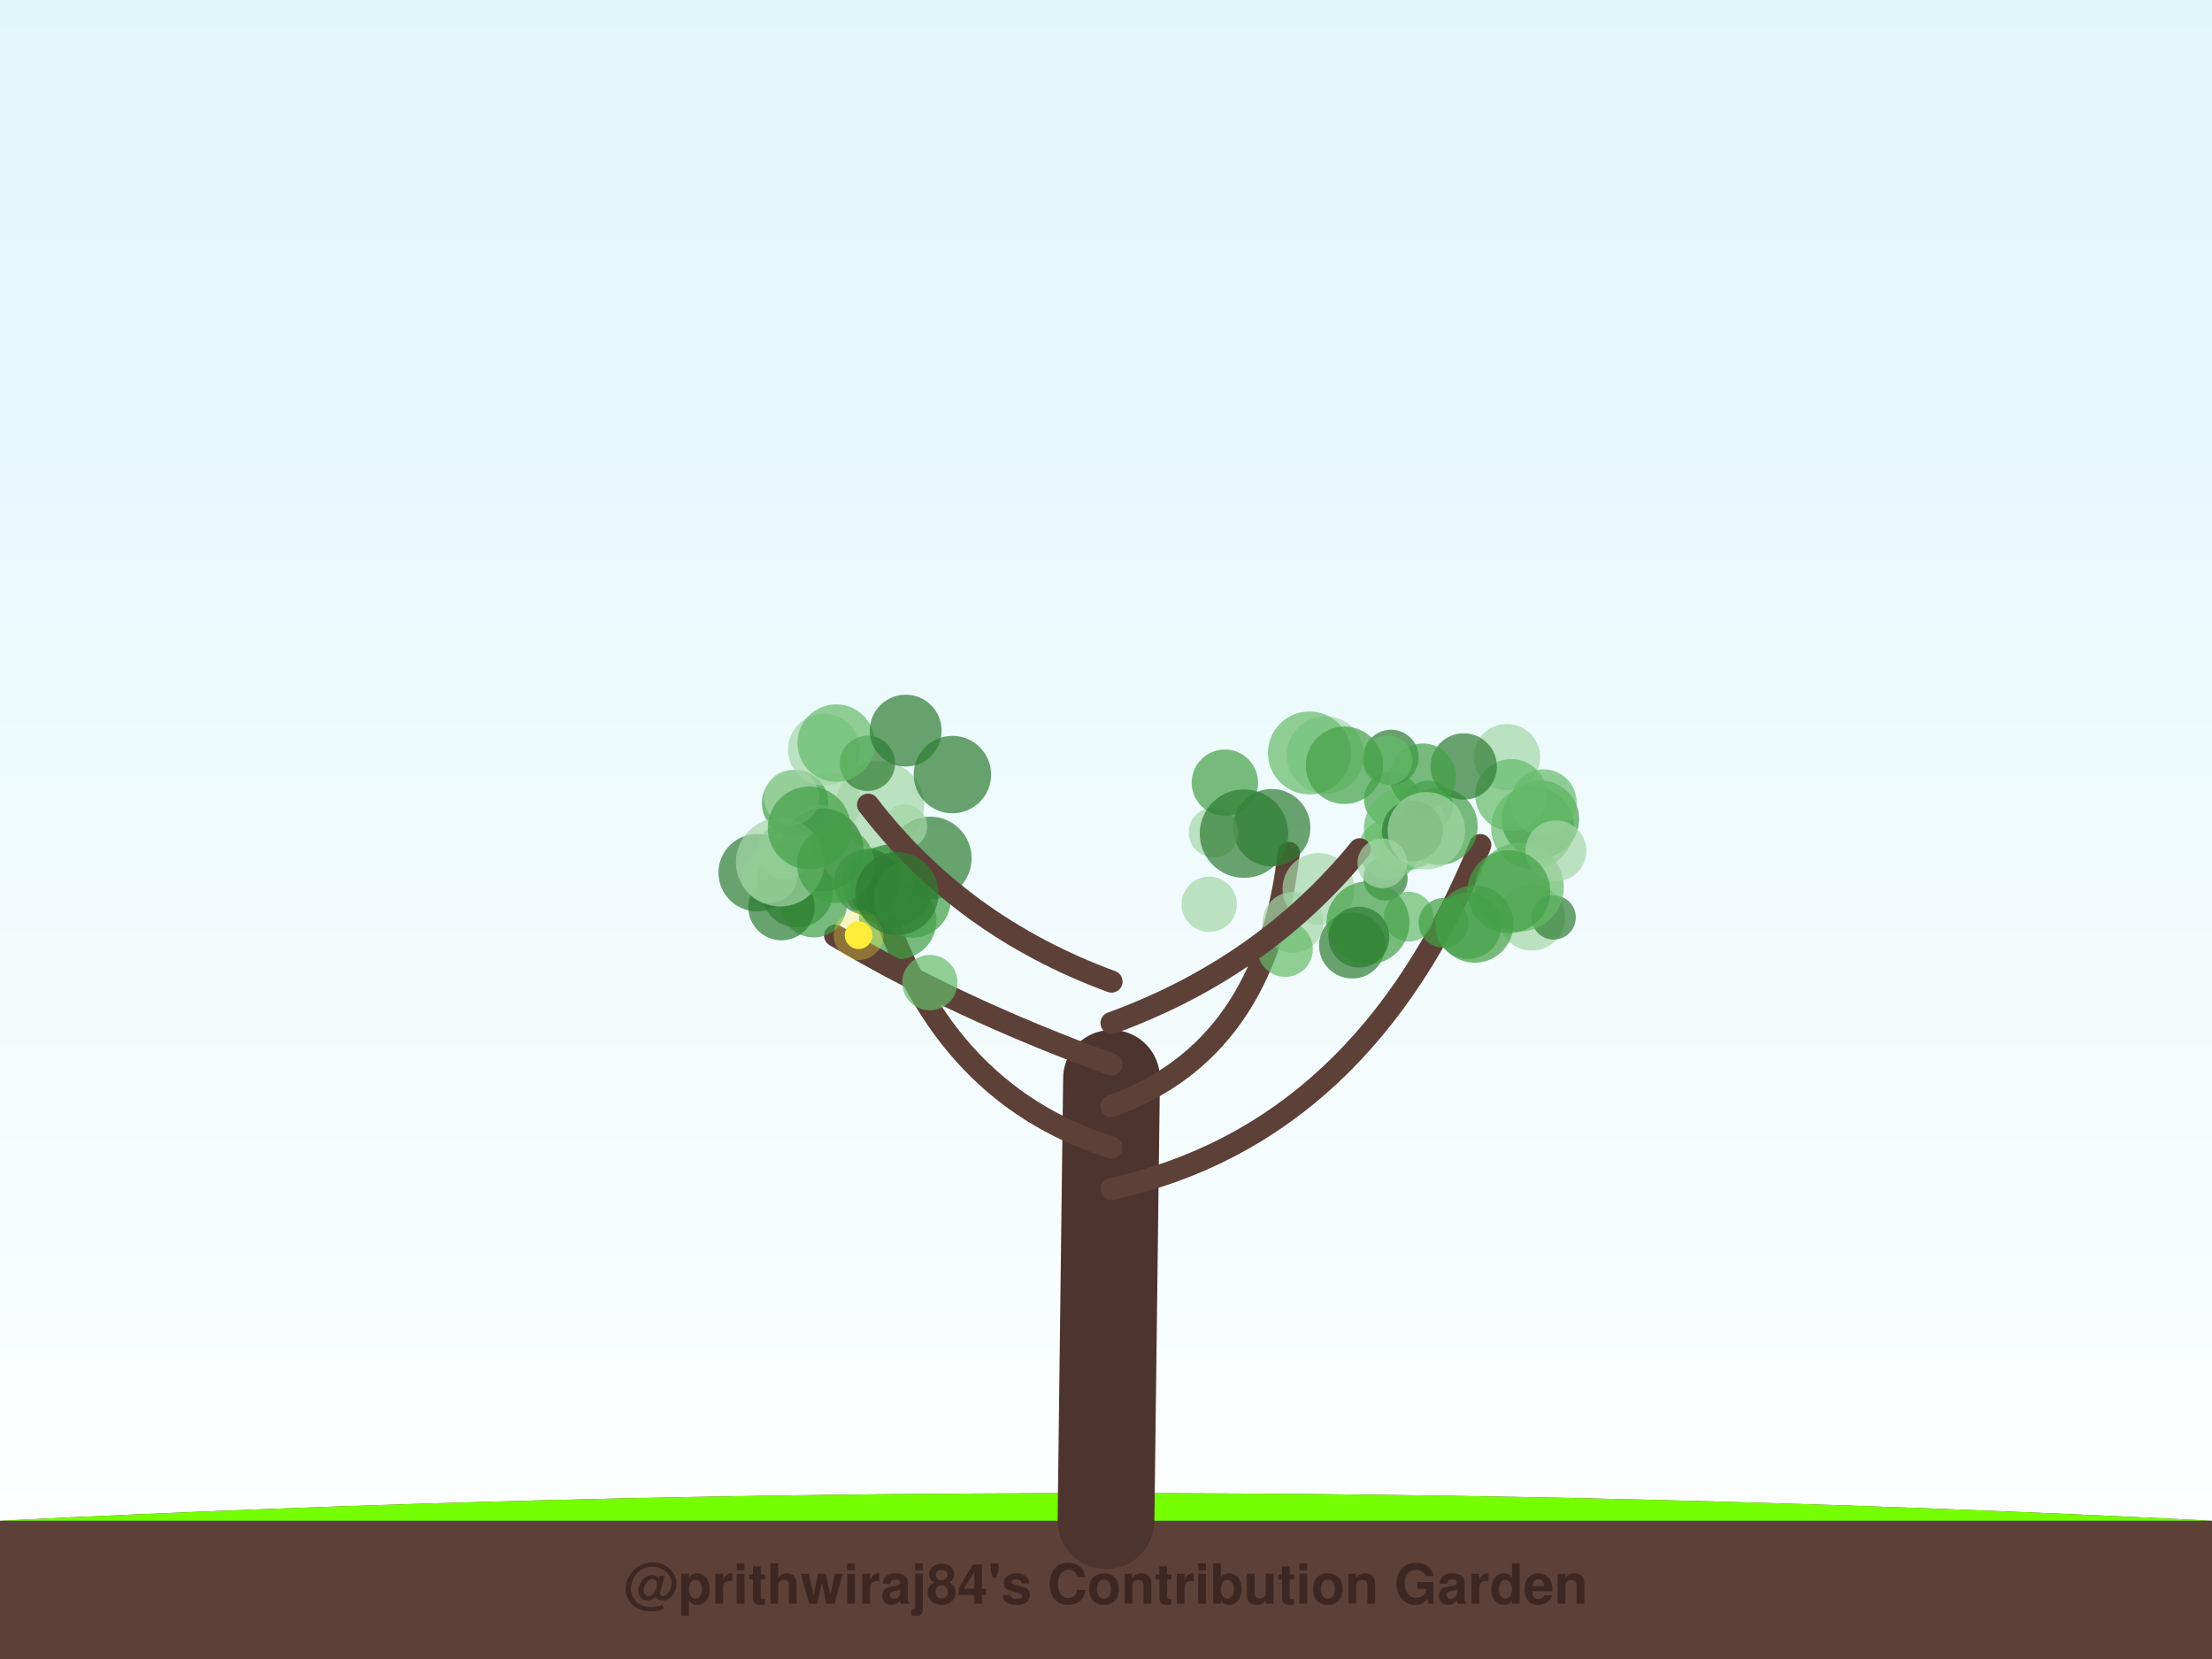
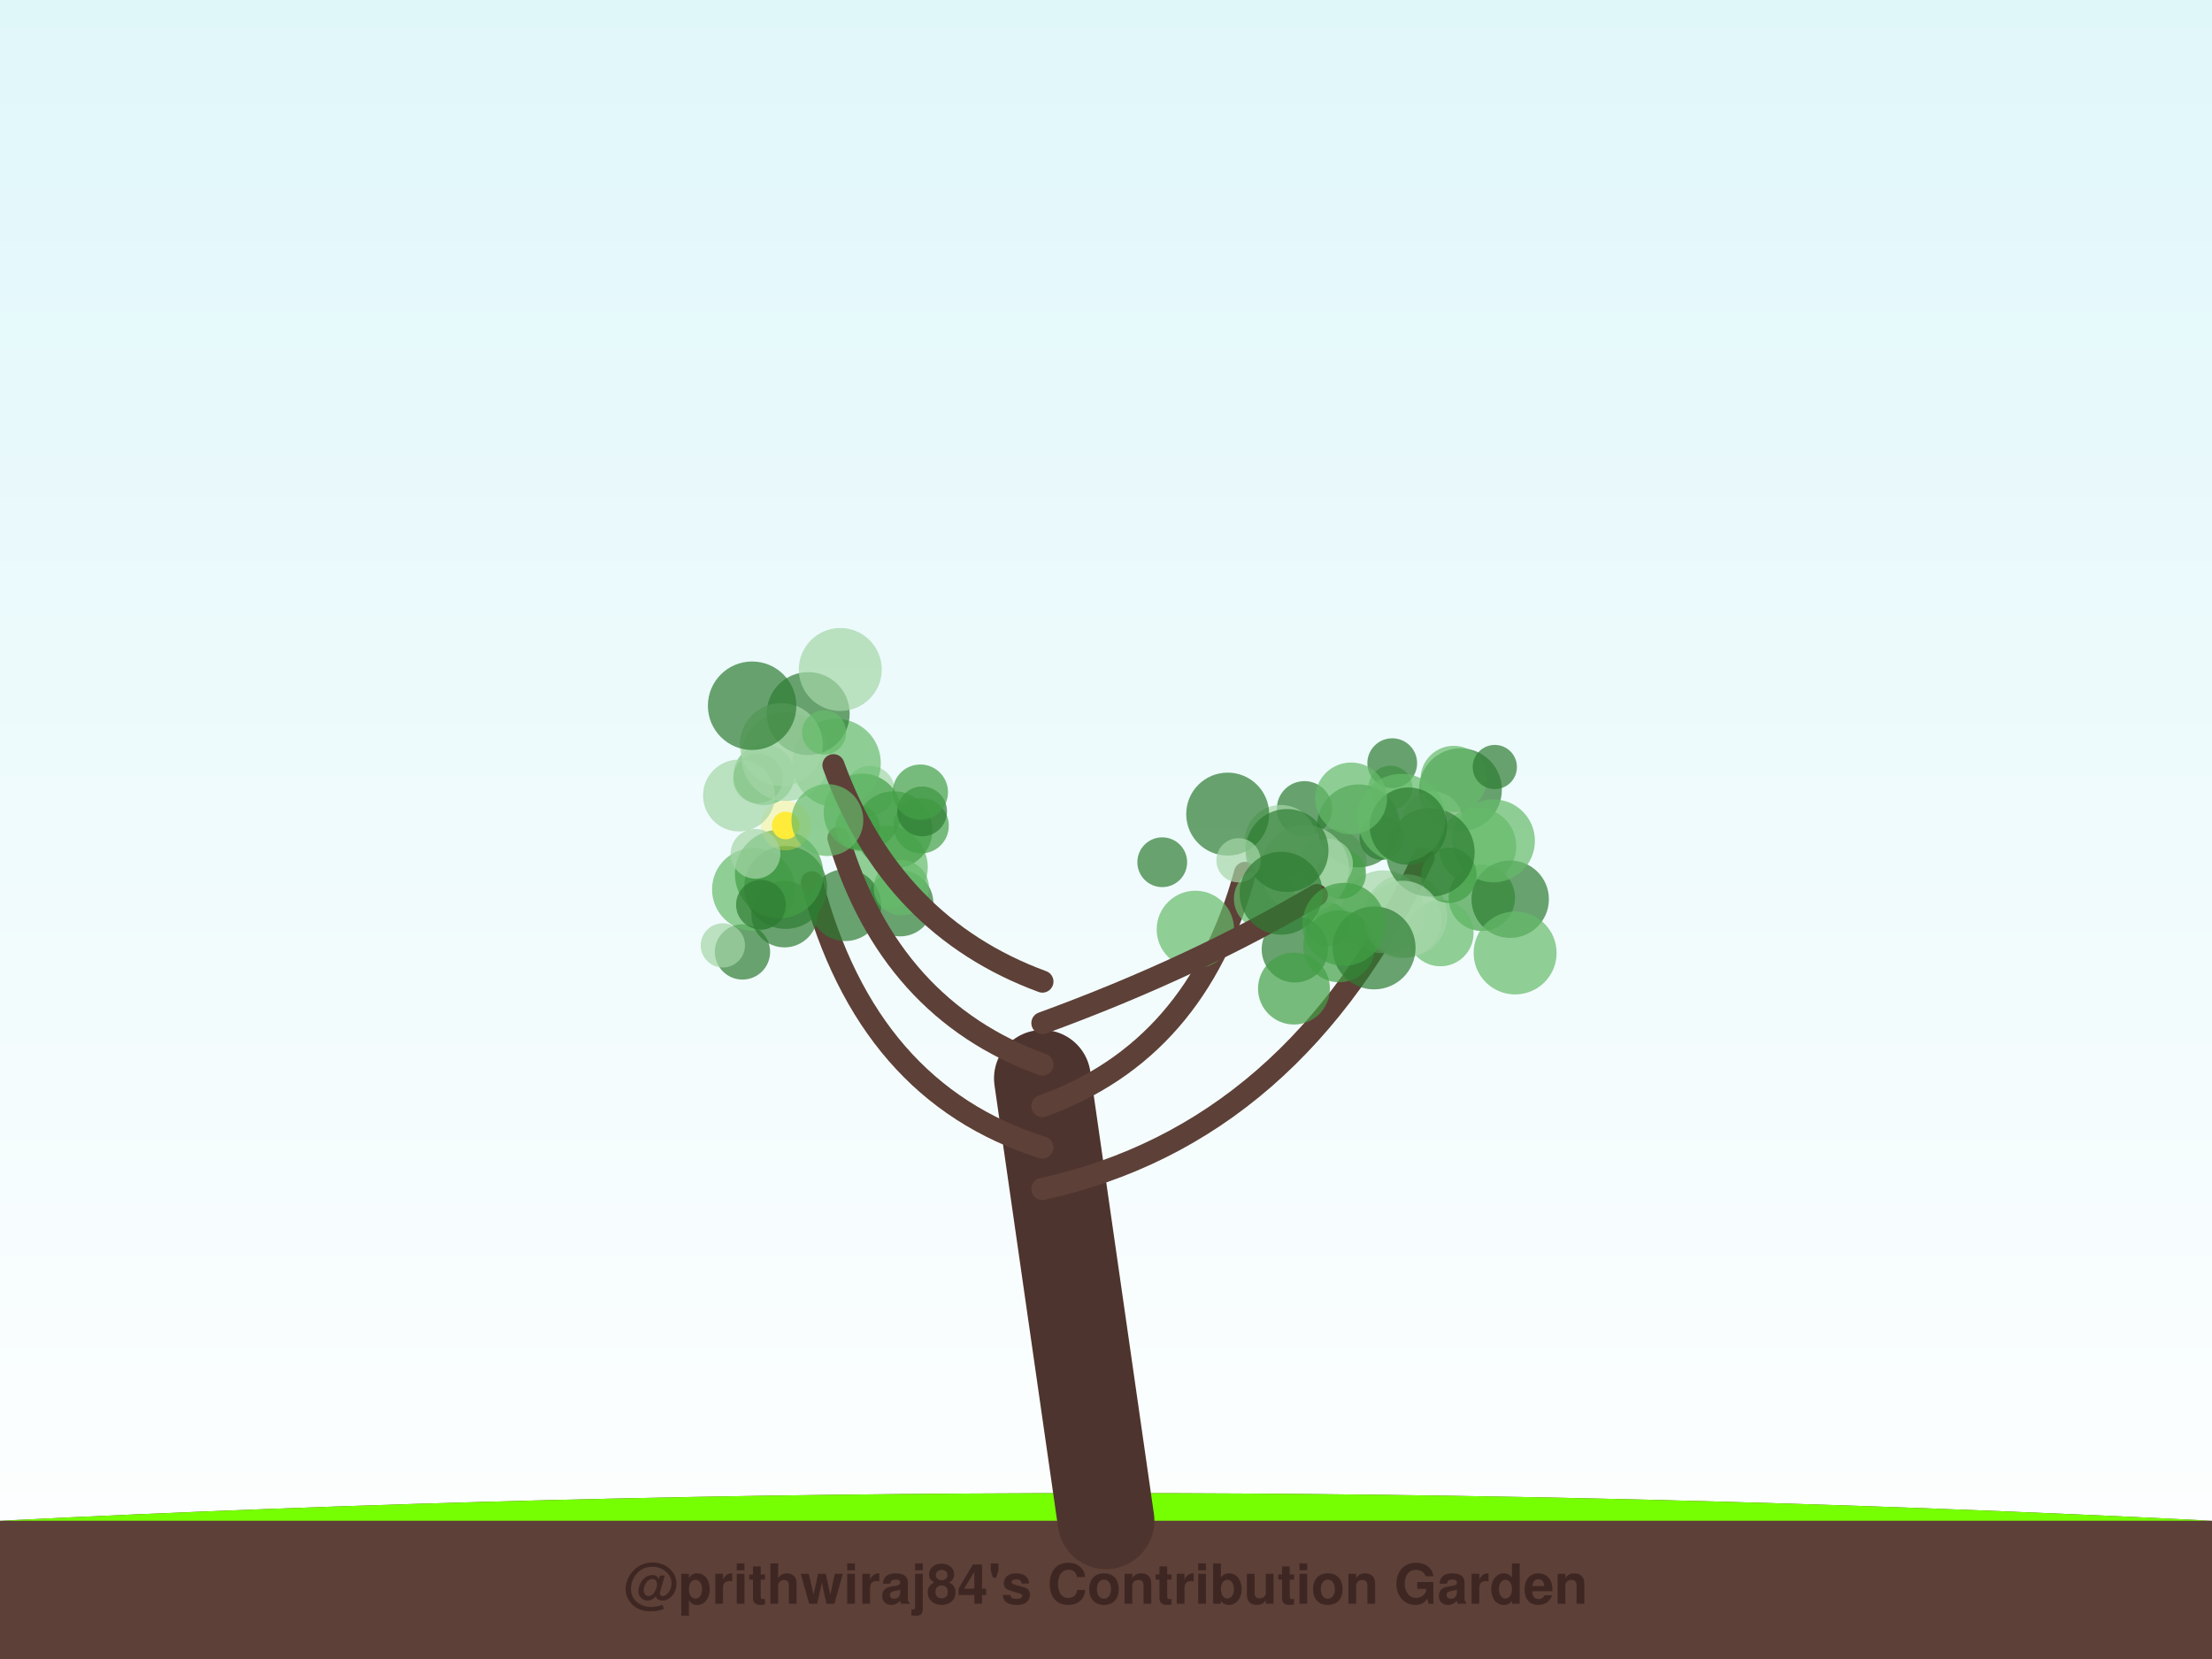
<svg xmlns="http://www.w3.org/2000/svg" width="800" height="600" viewBox="0 0 800 600">
  <defs>
    <linearGradient id="sky" x1="0%" y1="0%" x2="0%" y2="100%">
      <stop offset="0%" style="stop-color:#e0f7fa;stop-opacity:1" />
      <stop offset="100%" style="stop-color:#ffffff;stop-opacity:1" />
    </linearGradient>
    <filter id="glow" x="-20%" y="-20%" width="140%" height="140%">
      <feGaussianBlur stdDeviation="2" result="coloredBlur" />
      <feMerge>
        <feMergeNode in="coloredBlur" />
        <feMergeNode in="SourceGraphic" />
      </feMerge>
    </filter>
  </defs>
  <rect width="100%" height="100%" fill="url(#sky)" />
  <path d="M0,550 Q400,530 800,550 L800,600 L0,600 Z" stroke="#4e342e" stroke-width="0" fill="#5d4037" stroke-linecap="round" stroke-opacity="1.0" />
  <path d="M0,550 Q400,530 800,550" stroke="none" stroke-width="0" fill="#76ff03" stroke-linecap="round" stroke-opacity="0.1" />
-   <path d="M400,550 Q401.0,470.0 402,390" stroke="#4e342e" stroke-width="35" fill="none" stroke-linecap="round" stroke-opacity="1.0" />
-   <path d="M402,430 Q493.176,410 535.364,305.636" stroke="#5d4037" stroke-width="8" fill="none" stroke-linecap="round" stroke-opacity="1.0" />
-   <circle cx="503.307" cy="289.074" r="10" fill="#43a047" fill-opacity="0.7" />
-   <circle cx="554.004" cy="331.803" r="12" fill="#a5d6a7" fill-opacity="0.7" />
-   <circle cx="544.999" cy="273.82" r="12" fill="#a5d6a7" fill-opacity="0.7" />
-   <circle cx="554.278" cy="299.317" r="15" fill="#66bb6a" fill-opacity="0.7" />
-   <circle cx="561.903" cy="331.816" r="8" fill="#2e7d32" fill-opacity="0.7" />
-   <circle cx="520.43" cy="298.833" r="14" fill="#43a047" fill-opacity="0.7" />
-   <circle cx="516.472" cy="291.375" r="9" fill="#43a047" fill-opacity="0.7" />
-   <circle cx="501.095" cy="317.718" r="8" fill="#2e7d32" fill-opacity="0.7" />
-   <circle cx="557.126" cy="296.257" r="14" fill="#43a047" fill-opacity="0.7" />
-   <circle cx="508.269" cy="299.784" r="15" fill="#66bb6a" fill-opacity="0.7" />
-   <circle cx="549.56" cy="320.871" r="16" fill="#66bb6a" fill-opacity="0.7" />
-   <circle cx="546.54" cy="287.53" r="13" fill="#66bb6a" fill-opacity="0.7" />
-   <circle cx="558.217" cy="290.234" r="12" fill="#66bb6a" fill-opacity="0.7" />
-   <circle cx="562.71" cy="307.713" r="11" fill="#a5d6a7" fill-opacity="0.7" />
-   <circle cx="529.37" cy="277.205" r="12" fill="#2e7d32" fill-opacity="0.7" />
-   <circle cx="545.661" cy="322.482" r="15" fill="#43a047" fill-opacity="0.7" />
-   <circle cx="509.491" cy="331.525" r="9" fill="#66bb6a" fill-opacity="0.7" />
-   <circle cx="502.353" cy="307.245" r="11" fill="#66bb6a" fill-opacity="0.7" />
-   <circle cx="531.005" cy="334.802" r="12" fill="#43a047" fill-opacity="0.7" />
-   <circle cx="533.362" cy="334.19" r="14" fill="#43a047" fill-opacity="0.7" />
-   <circle cx="503.081" cy="273.912" r="10" fill="#2e7d32" fill-opacity="0.7" />
-   <circle cx="514.612" cy="280.888" r="12" fill="#43a047" fill-opacity="0.7" />
-   <path d="M402,415 Q338.397,395 316.883,320.468" stroke="#5d4037" stroke-width="8" fill="none" stroke-linecap="round" stroke-opacity="1.0" />
-   <circle cx="300.499" cy="290.405" r="11" fill="#a5d6a7" fill-opacity="0.7" />
-   <circle cx="318.23" cy="291.23" r="16" fill="#a5d6a7" fill-opacity="0.7" />
-   <circle cx="324.688" cy="332.938" r="14" fill="#43a047" fill-opacity="0.7" />
-   <circle cx="322.308" cy="320.38" r="15" fill="#2e7d32" fill-opacity="0.7" />
-   <circle cx="336.394" cy="310.365" r="15" fill="#2e7d32" fill-opacity="0.7" />
-   <circle cx="327.3" cy="298.935" r="8" fill="#a5d6a7" fill-opacity="0.7" />
-   <circle cx="287.561" cy="290.476" r="12" fill="#43a047" fill-opacity="0.7" />
-   <circle cx="317.423" cy="319.443" r="13" fill="#43a047" fill-opacity="0.7" />
-   <circle cx="296.34" cy="302.062" r="11" fill="#a5d6a7" fill-opacity="0.7" />
-   <circle cx="313.69" cy="318.972" r="12" fill="#2e7d32" fill-opacity="0.7" />
-   <path d="M402,400 Q457.882,380 466.106,308.448" stroke="#5d4037" stroke-width="8" fill="none" stroke-linecap="round" stroke-opacity="1.0" />
-   <circle cx="476.848" cy="321.49" r="13" fill="#a5d6a7" fill-opacity="0.7" />
-   <circle cx="459.919" cy="299.351" r="14" fill="#2e7d32" fill-opacity="0.7" />
-   <circle cx="489.052" cy="341.889" r="12" fill="#2e7d32" fill-opacity="0.7" />
-   <circle cx="467.612" cy="333.59" r="11" fill="#a5d6a7" fill-opacity="0.7" />
-   <circle cx="438.91" cy="301.049" r="9" fill="#a5d6a7" fill-opacity="0.7" />
-   <circle cx="437.315" cy="327.041" r="10" fill="#a5d6a7" fill-opacity="0.7" />
-   <circle cx="494.729" cy="333.751" r="15" fill="#43a047" fill-opacity="0.7" />
-   <circle cx="442.989" cy="283.075" r="12" fill="#43a047" fill-opacity="0.7" />
-   <circle cx="464.797" cy="343.297" r="10" fill="#66bb6a" fill-opacity="0.7" />
-   <circle cx="449.909" cy="301.48" r="16" fill="#2e7d32" fill-opacity="0.7" />
-   <path d="M402,385 Q346.853,365 302.04,338.388" stroke="#5d4037" stroke-width="8" fill="none" stroke-linecap="round" stroke-opacity="1.0" />
-   <circle cx="282.658" cy="317.614" r="9" fill="#2e7d32" fill-opacity="0.7" />
-   <circle cx="288.298" cy="322.412" r="13" fill="#2e7d32" fill-opacity="0.7" />
-   <circle cx="294.332" cy="327.031" r="12" fill="#43a047" fill-opacity="0.7" />
-   <circle cx="336.287" cy="355.385" r="10" fill="#66bb6a" fill-opacity="0.7" />
-   <circle cx="297.34" cy="307.385" r="15" fill="#2e7d32" fill-opacity="0.7" />
-   <circle cx="273.843" cy="315.617" r="14" fill="#2e7d32" fill-opacity="0.7" />
-   <circle cx="282.648" cy="328.072" r="12" fill="#2e7d32" fill-opacity="0.7" />
-   <circle cx="283.768" cy="307.868" r="10" fill="#66bb6a" fill-opacity="0.7" />
-   <circle cx="329.897" cy="325.151" r="14" fill="#43a047" fill-opacity="0.7" />
-   <circle cx="278.406" cy="316.587" r="10" fill="#66bb6a" fill-opacity="0.7" />
-   <circle cx="310.51" cy="338.242" r="5" fill="#ffeb3b" fill-opacity="1.0" />
-   <circle cx="310.51" cy="338.242" r="9" fill="#ffeb3b" fill-opacity="0.3" />
-   <path d="M402,370 Q456.779,350 491.745,307.16" stroke="#5d4037" stroke-width="8" fill="none" stroke-linecap="round" stroke-opacity="1.0" />
-   <circle cx="507.521" cy="303.847" r="9" fill="#66bb6a" fill-opacity="0.7" />
-   <circle cx="501.801" cy="274.972" r="9" fill="#66bb6a" fill-opacity="0.7" />
-   <circle cx="479.365" cy="273.067" r="14" fill="#a5d6a7" fill-opacity="0.7" />
-   <circle cx="522.087" cy="333.771" r="9" fill="#43a047" fill-opacity="0.7" />
-   <circle cx="510.82" cy="300.479" r="11" fill="#2e7d32" fill-opacity="0.7" />
-   <circle cx="491.463" cy="338.92" r="11" fill="#2e7d32" fill-opacity="0.7" />
-   <circle cx="473.572" cy="272.311" r="15" fill="#66bb6a" fill-opacity="0.7" />
-   <circle cx="499.94" cy="312.219" r="9" fill="#a5d6a7" fill-opacity="0.7" />
-   <circle cx="515.868" cy="300.43" r="14" fill="#a5d6a7" fill-opacity="0.7" />
-   <circle cx="486.249" cy="276.775" r="14" fill="#43a047" fill-opacity="0.7" />
-   <path d="M402,355 Q347.588,335 313.96,291.035" stroke="#5d4037" stroke-width="8" fill="none" stroke-linecap="round" stroke-opacity="1.0" />
-   <circle cx="282.144" cy="311.831" r="16" fill="#a5d6a7" fill-opacity="0.7" />
-   <circle cx="286.308" cy="288.469" r="10" fill="#a5d6a7" fill-opacity="0.7" />
-   <circle cx="297.992" cy="271.136" r="13" fill="#a5d6a7" fill-opacity="0.7" />
-   <circle cx="313.702" cy="276.075" r="10" fill="#2e7d32" fill-opacity="0.7" />
-   <circle cx="344.451" cy="280.14" r="14" fill="#2e7d32" fill-opacity="0.7" />
-   <circle cx="302.405" cy="268.735" r="14" fill="#66bb6a" fill-opacity="0.7" />
-   <circle cx="302.273" cy="312.638" r="14" fill="#43a047" fill-opacity="0.7" />
-   <circle cx="292.679" cy="299.454" r="15" fill="#43a047" fill-opacity="0.7" />
-   <circle cx="327.557" cy="264.243" r="13" fill="#2e7d32" fill-opacity="0.7" />
-   <circle cx="324.403" cy="323.164" r="15" fill="#2e7d32" fill-opacity="0.7" />
+   <path d="M400,550 Q388.5,470.0 377,390" stroke="#4e342e" stroke-width="35" fill="none" stroke-linecap="round" stroke-opacity="1.0" />
+   <path d="M377,430 Q468.341,410 514.873,310.149" stroke="#5d4037" stroke-width="8" fill="none" stroke-linecap="round" stroke-opacity="1.0" />
+   <circle cx="528.173" cy="285.621" r="15" fill="#2e7d32" fill-opacity="0.7" />
+   <circle cx="535.921" cy="324.705" r="12" fill="#43a047" fill-opacity="0.7" />
+   <circle cx="502.848" cy="284.912" r="8" fill="#66bb6a" fill-opacity="0.7" />
+   <circle cx="518.087" cy="297.184" r="11" fill="#a5d6a7" fill-opacity="0.7" />
+   <circle cx="520.946" cy="337.474" r="12" fill="#66bb6a" fill-opacity="0.7" />
+   <circle cx="482.228" cy="311.839" r="12" fill="#a5d6a7" fill-opacity="0.7" />
+   <circle cx="534.373" cy="306.087" r="14" fill="#66bb6a" fill-opacity="0.7" />
+   <circle cx="487.036" cy="330.157" r="11" fill="#a5d6a7" fill-opacity="0.7" />
+   <circle cx="500.244" cy="329.774" r="15" fill="#a5d6a7" fill-opacity="0.7" />
+   <circle cx="491.325" cy="298.692" r="15" fill="#2e7d32" fill-opacity="0.7" />
+   <circle cx="525.756" cy="281.73" r="12" fill="#66bb6a" fill-opacity="0.7" />
+   <circle cx="480.08" cy="334.306" r="8" fill="#66bb6a" fill-opacity="0.7" />
+   <circle cx="546.182" cy="325.216" r="14" fill="#2e7d32" fill-opacity="0.7" />
+   <circle cx="508.415" cy="331.197" r="15" fill="#a5d6a7" fill-opacity="0.7" />
+   <circle cx="485.018" cy="316.048" r="9" fill="#43a047" fill-opacity="0.7" />
+   <circle cx="499.691" cy="302.997" r="8" fill="#2e7d32" fill-opacity="0.7" />
+   <circle cx="540.123" cy="304.109" r="15" fill="#66bb6a" fill-opacity="0.7" />
+   <circle cx="540.618" cy="277.405" r="8" fill="#2e7d32" fill-opacity="0.7" />
+   <circle cx="524.056" cy="316.561" r="10" fill="#43a047" fill-opacity="0.7" />
+   <circle cx="547.966" cy="344.654" r="15" fill="#66bb6a" fill-opacity="0.7" />
+   <circle cx="503.523" cy="276.007" r="9" fill="#2e7d32" fill-opacity="0.7" />
+   <circle cx="517.331" cy="308.287" r="16" fill="#2e7d32" fill-opacity="0.7" />
+   <path d="M377,415 Q313.463,395 293.632,319.097" stroke="#5d4037" stroke-width="8" fill="none" stroke-linecap="round" stroke-opacity="1.0" />
+   <circle cx="325.572" cy="326.65" r="12" fill="#2e7d32" fill-opacity="0.7" />
+   <circle cx="320.543" cy="313.606" r="15" fill="#66bb6a" fill-opacity="0.7" />
+   <circle cx="305.73" cy="327.347" r="13" fill="#2e7d32" fill-opacity="0.7" />
+   <circle cx="314.601" cy="285.994" r="9" fill="#a5d6a7" fill-opacity="0.7" />
+   <circle cx="268.528" cy="344.278" r="10" fill="#2e7d32" fill-opacity="0.7" />
+   <circle cx="272.528" cy="321.672" r="15" fill="#66bb6a" fill-opacity="0.7" />
+   <circle cx="323.231" cy="300.162" r="14" fill="#43a047" fill-opacity="0.7" />
+   <circle cx="283.72" cy="330.636" r="12" fill="#2e7d32" fill-opacity="0.7" />
+   <circle cx="261.433" cy="341.908" r="8" fill="#a5d6a7" fill-opacity="0.7" />
+   <circle cx="284.13" cy="320.956" r="15" fill="#2e7d32" fill-opacity="0.7" />
+   <path d="M377,400 Q432.854,380 450.287,315.693" stroke="#5d4037" stroke-width="8" fill="none" stroke-linecap="round" stroke-opacity="1.0" />
+   <circle cx="471.778" cy="292.501" r="10" fill="#2e7d32" fill-opacity="0.7" />
+   <circle cx="420.341" cy="311.837" r="9" fill="#2e7d32" fill-opacity="0.7" />
+   <circle cx="480.296" cy="312.361" r="9" fill="#a5d6a7" fill-opacity="0.7" />
+   <circle cx="468.305" cy="343.329" r="12" fill="#2e7d32" fill-opacity="0.7" />
+   <circle cx="432.334" cy="336.14" r="14" fill="#66bb6a" fill-opacity="0.7" />
+   <circle cx="457.248" cy="325.044" r="11" fill="#66bb6a" fill-opacity="0.7" />
+   <circle cx="471.922" cy="314.399" r="16" fill="#a5d6a7" fill-opacity="0.7" />
+   <circle cx="463.199" cy="304.132" r="13" fill="#a5d6a7" fill-opacity="0.7" />
+   <circle cx="465.471" cy="307.597" r="15" fill="#2e7d32" fill-opacity="0.7" />
+   <circle cx="484.339" cy="342.246" r="13" fill="#43a047" fill-opacity="0.7" />
+   <path d="M377,385 Q321.878,365 303.232,303.073" stroke="#5d4037" stroke-width="8" fill="none" stroke-linecap="round" stroke-opacity="1.0" />
+   <circle cx="276.351" cy="280.208" r="11" fill="#66bb6a" fill-opacity="0.7" />
+   <circle cx="281.79" cy="316.113" r="16" fill="#43a047" fill-opacity="0.7" />
+   <circle cx="311.892" cy="293.775" r="14" fill="#43a047" fill-opacity="0.7" />
+   <circle cx="274.182" cy="281.534" r="9" fill="#43a047" fill-opacity="0.7" />
+   <circle cx="275.209" cy="327.2" r="9" fill="#2e7d32" fill-opacity="0.7" />
+   <circle cx="302.559" cy="276.014" r="16" fill="#66bb6a" fill-opacity="0.7" />
+   <circle cx="310.133" cy="299.144" r="8" fill="#43a047" fill-opacity="0.7" />
+   <circle cx="325.981" cy="321.042" r="10" fill="#66bb6a" fill-opacity="0.7" />
+   <circle cx="333.148" cy="298.656" r="10" fill="#43a047" fill-opacity="0.7" />
+   <circle cx="284.116" cy="273.69" r="16" fill="#a5d6a7" fill-opacity="0.7" />
+   <circle cx="284.166" cy="298.539" r="5" fill="#ffeb3b" fill-opacity="1.0" />
+   <circle cx="284.166" cy="298.539" r="9" fill="#ffeb3b" fill-opacity="0.3" />
+   <path d="M377,370 Q431.756,350 476.252,323.718" stroke="#5d4037" stroke-width="8" fill="none" stroke-linecap="round" stroke-opacity="1.0" />
+   <circle cx="467.981" cy="357.538" r="13" fill="#43a047" fill-opacity="0.7" />
+   <circle cx="506.869" cy="295.861" r="16" fill="#66bb6a" fill-opacity="0.7" />
+   <circle cx="507.277" cy="332.502" r="14" fill="#a5d6a7" fill-opacity="0.7" />
+   <circle cx="444.012" cy="294.425" r="15" fill="#2e7d32" fill-opacity="0.7" />
+   <circle cx="447.925" cy="311.139" r="8" fill="#a5d6a7" fill-opacity="0.7" />
+   <circle cx="496.957" cy="342.824" r="15" fill="#2e7d32" fill-opacity="0.7" />
+   <circle cx="463.336" cy="323.04" r="15" fill="#2e7d32" fill-opacity="0.7" />
+   <circle cx="509.368" cy="298.783" r="14" fill="#2e7d32" fill-opacity="0.7" />
+   <circle cx="486.036" cy="334.299" r="15" fill="#43a047" fill-opacity="0.7" />
+   <circle cx="488.654" cy="288.766" r="13" fill="#66bb6a" fill-opacity="0.7" />
+   <path d="M377,355 Q322.61,335 301.435,276.75" stroke="#5d4037" stroke-width="8" fill="none" stroke-linecap="round" stroke-opacity="1.0" />
+   <circle cx="292.301" cy="258.083" r="15" fill="#2e7d32" fill-opacity="0.7" />
+   <circle cx="333.502" cy="293.46" r="9" fill="#2e7d32" fill-opacity="0.7" />
+   <circle cx="282.577" cy="269.279" r="15" fill="#a5d6a7" fill-opacity="0.7" />
+   <circle cx="267.276" cy="287.706" r="13" fill="#a5d6a7" fill-opacity="0.7" />
+   <circle cx="298.065" cy="264.905" r="8" fill="#66bb6a" fill-opacity="0.7" />
+   <circle cx="272.016" cy="255.237" r="16" fill="#2e7d32" fill-opacity="0.7" />
+   <circle cx="303.9" cy="242.126" r="15" fill="#a5d6a7" fill-opacity="0.7" />
+   <circle cx="332.857" cy="286.491" r="10" fill="#43a047" fill-opacity="0.7" />
+   <circle cx="273.234" cy="308.804" r="9" fill="#a5d6a7" fill-opacity="0.7" />
+   <circle cx="299.243" cy="296.592" r="13" fill="#66bb6a" fill-opacity="0.7" />
  <text x="400" y="580" font-family="Segoe UI, Helvetica, Arial, sans-serif" font-size="20" fill="#3e2723" text-anchor="middle" font-weight="bold">@prithwiraj84's Contribution Garden</text>
  <text x="400" y="595" font-family="Segoe UI, Helvetica, Arial, sans-serif" font-size="14" fill="#5d4037" text-anchor="middle" font-weight="bold">Grown over 5 years</text>
</svg>
